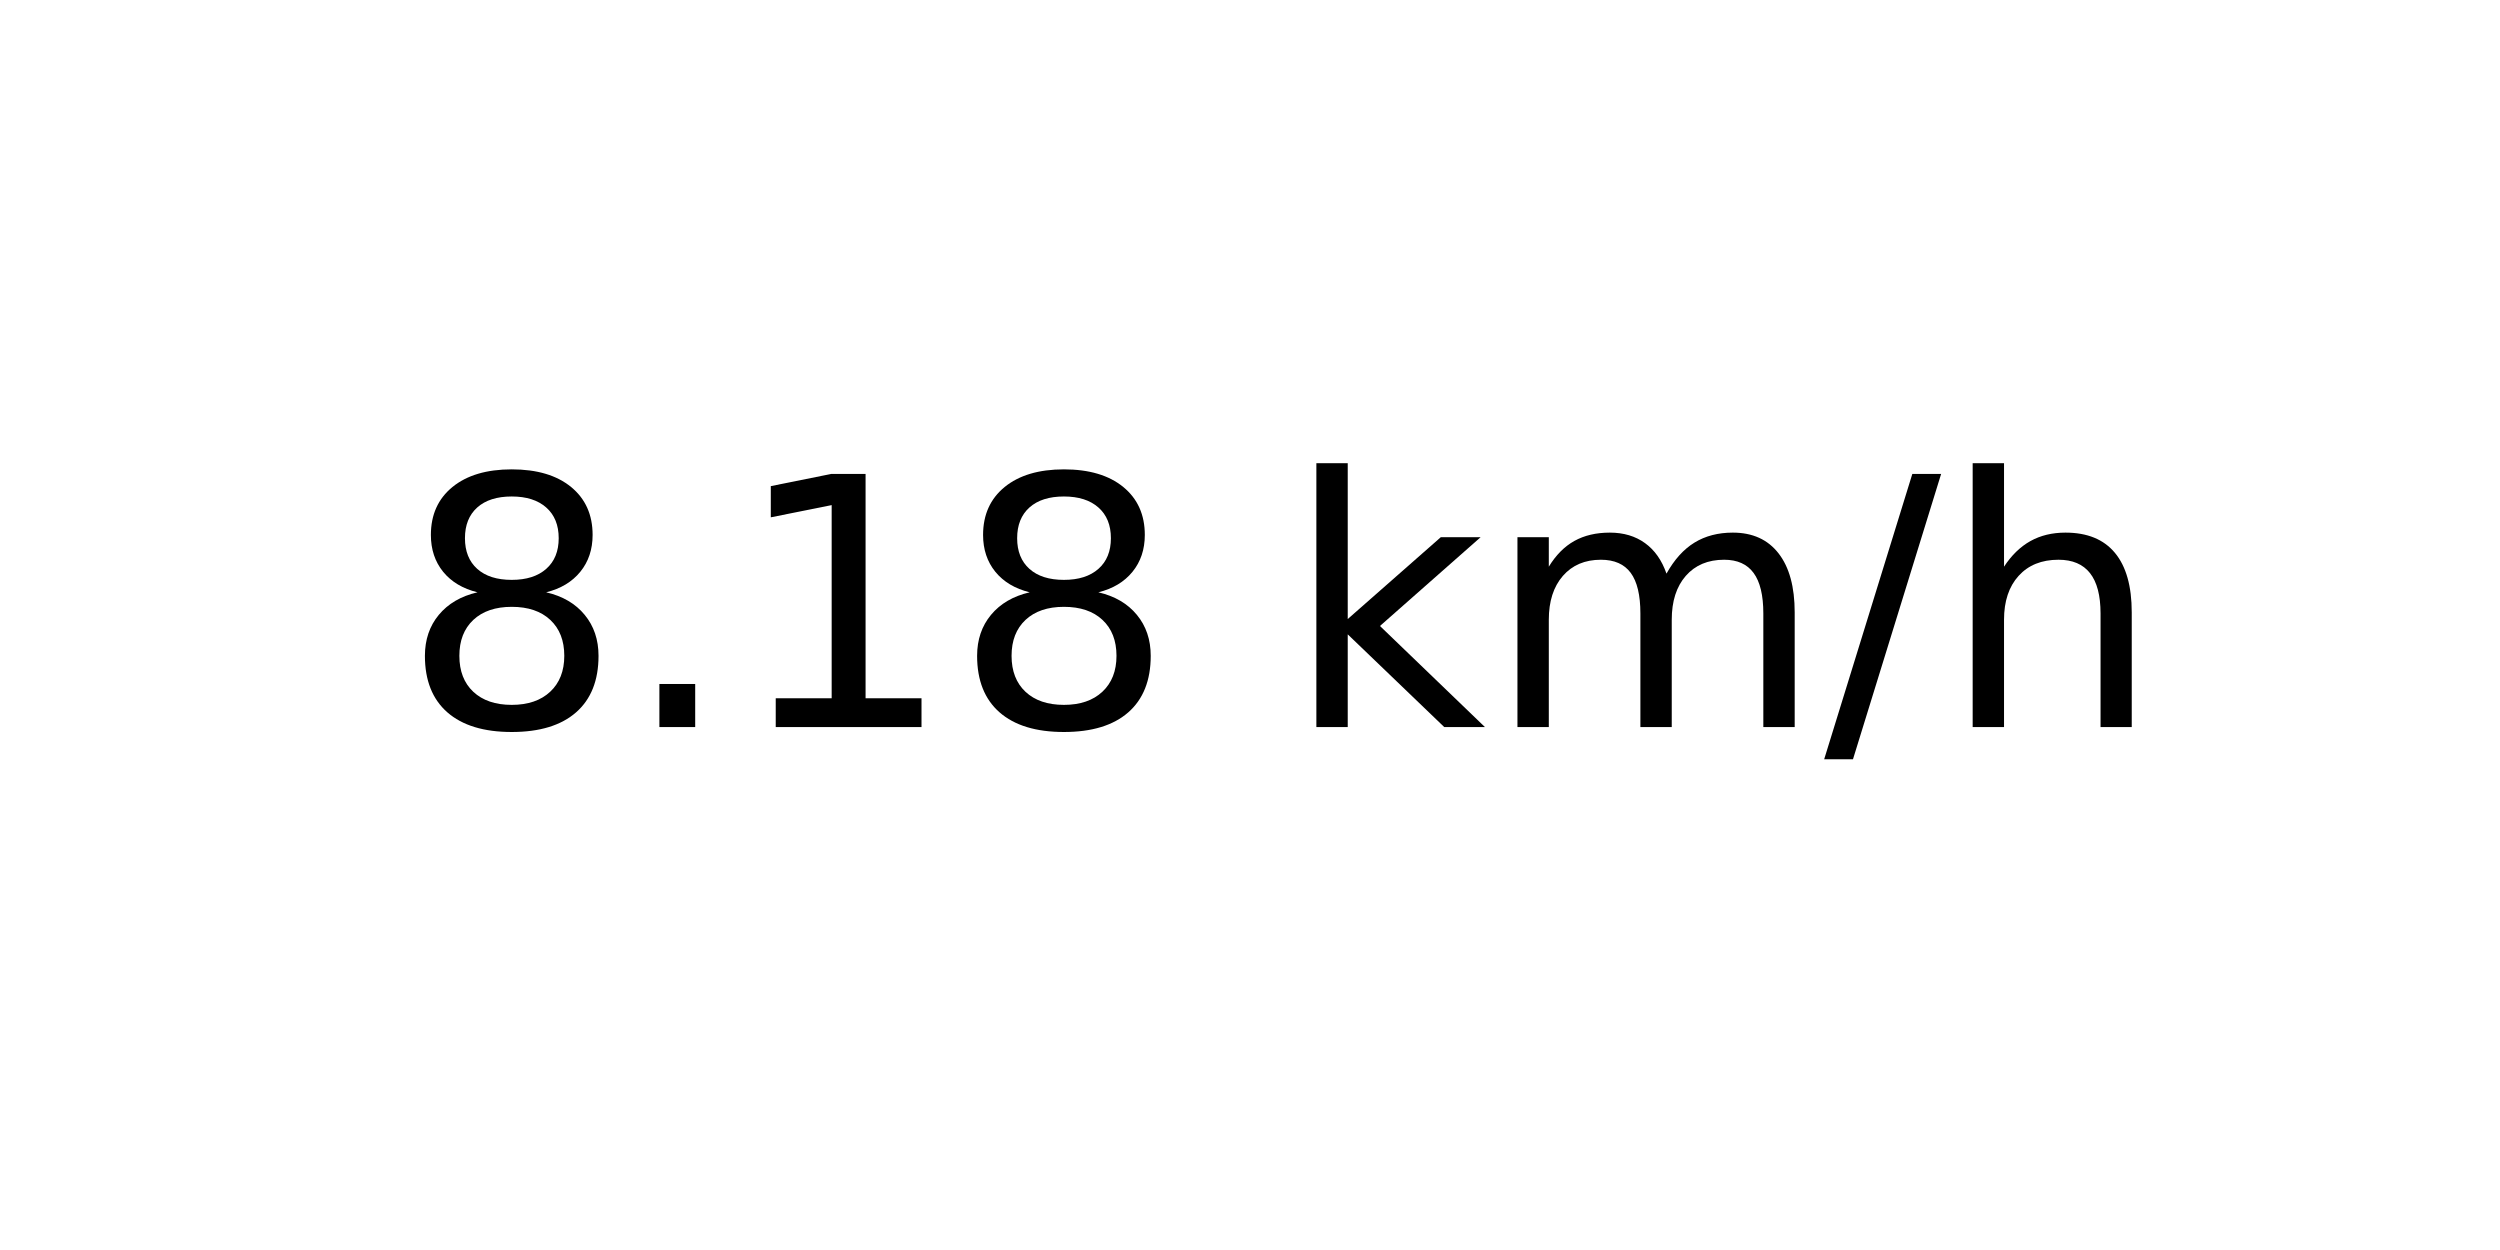
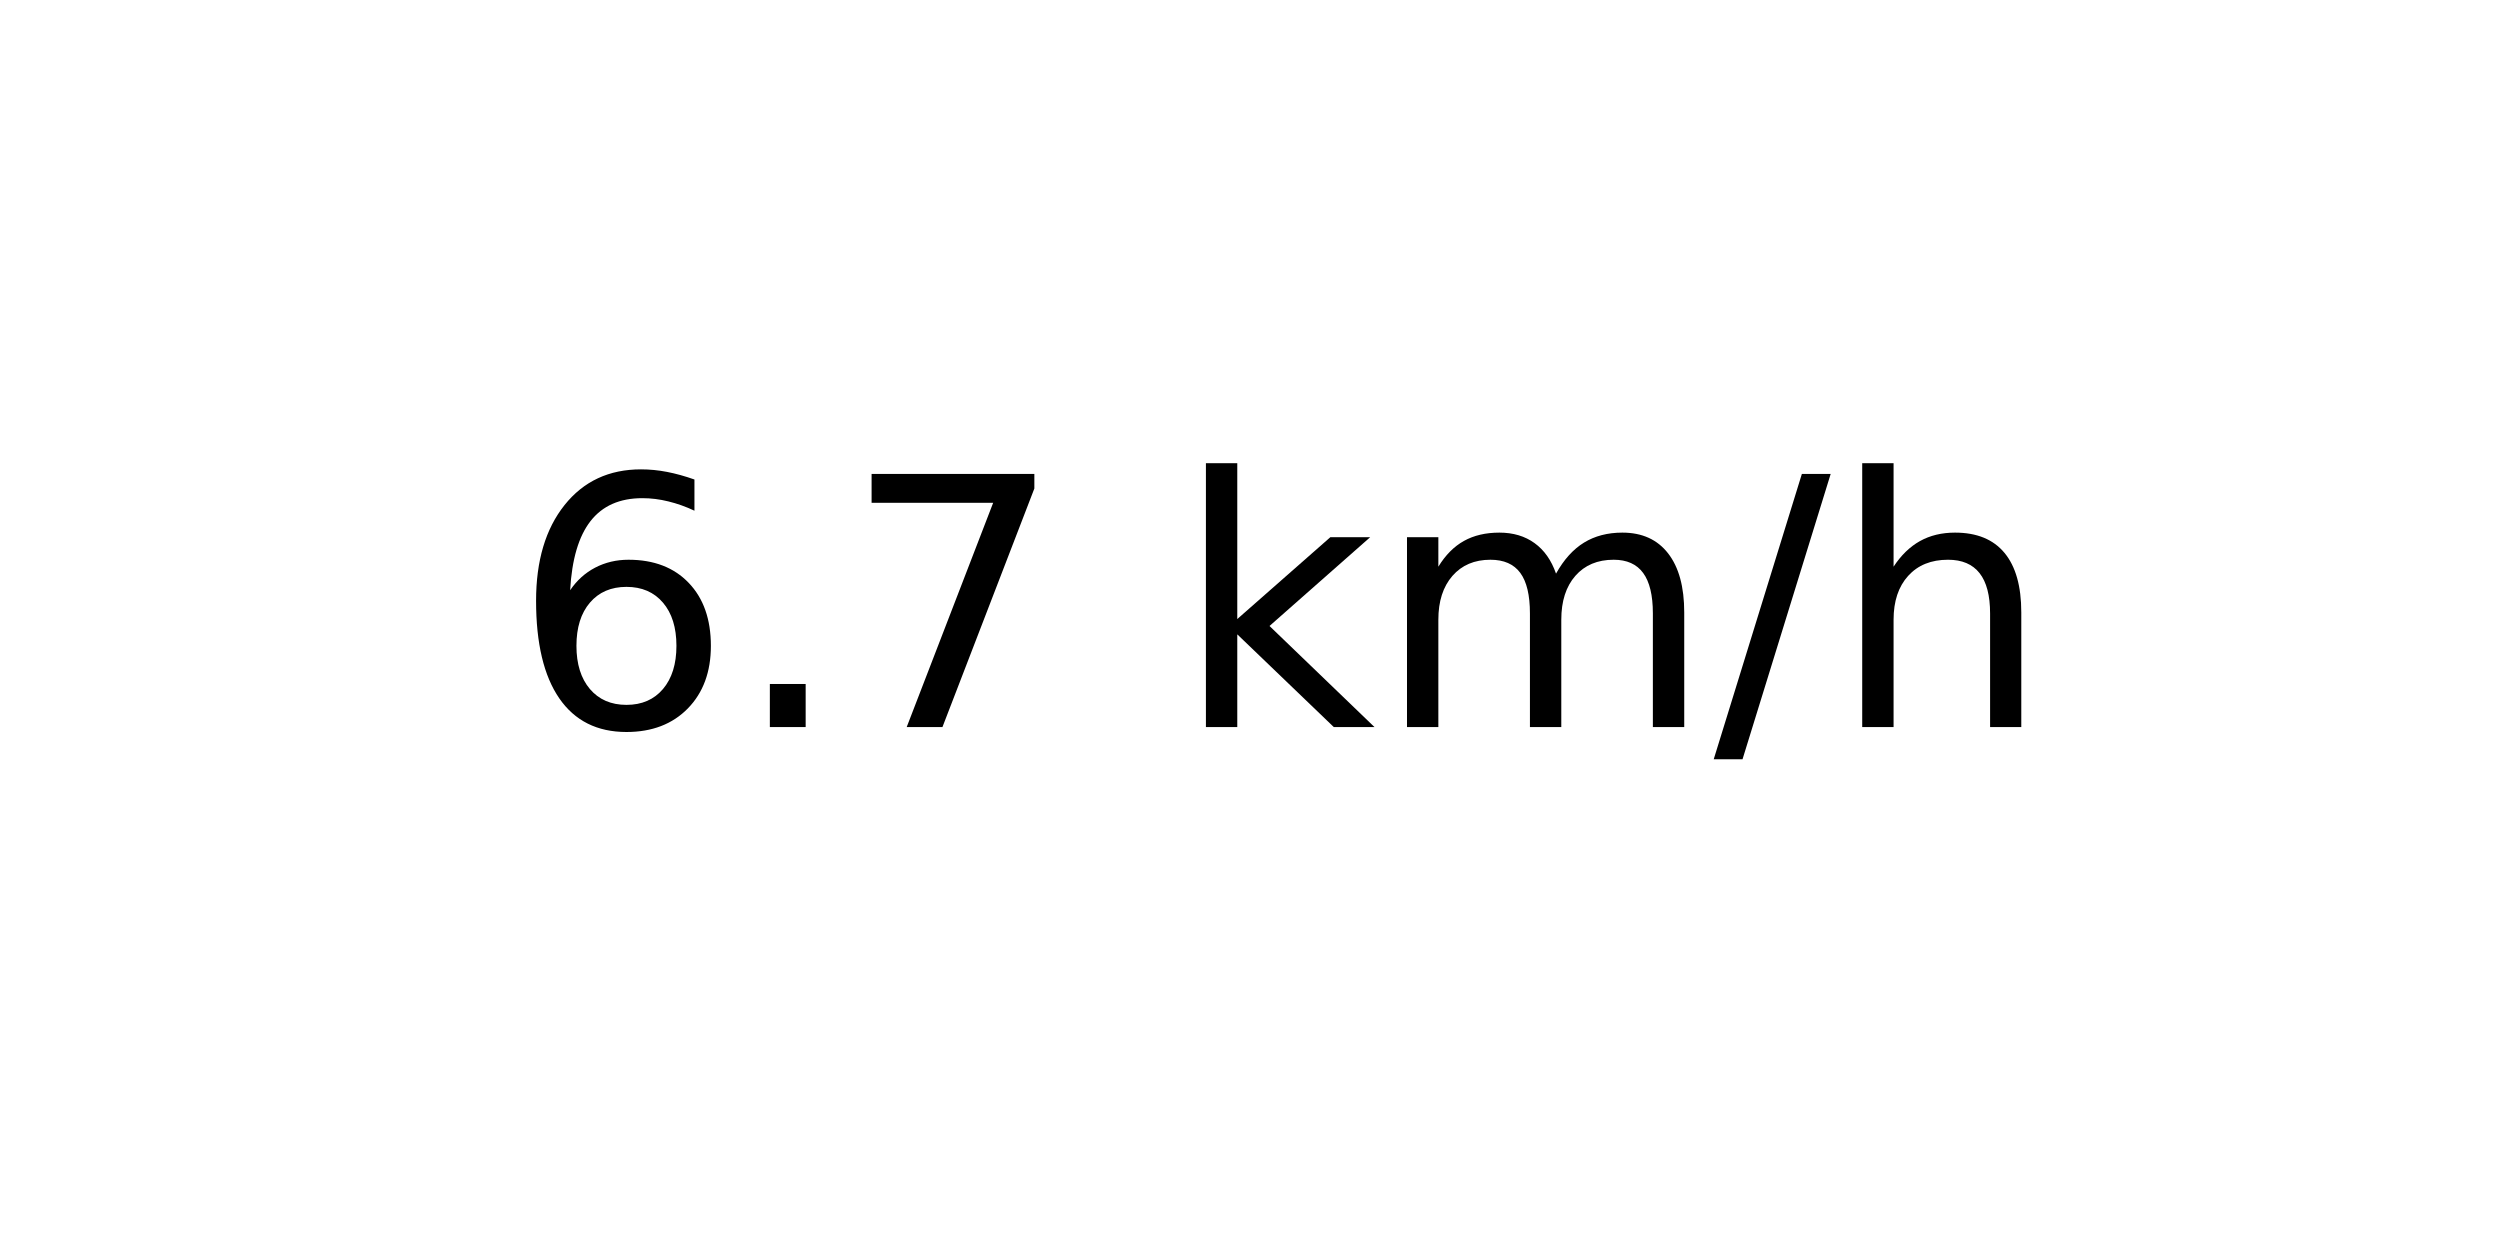
<svg xmlns="http://www.w3.org/2000/svg" xmlns:xlink="http://www.w3.org/1999/xlink" width="72pt" height="36pt" viewBox="0 0 72 36" version="1.1">
  <defs>
    <style type="text/css">*{stroke-linejoin: round; stroke-linecap: butt}</style>
  </defs>
  <g id="figure_1">
    <g id="axes_1">
      <g id="text_1">
-         <g transform="translate(11.55937 20.93937) scale(0.1 -0.1)">
+         <g transform="translate(14.74062 20.93937) scale(0.1 -0.1)">
          <defs>
-             <path id="DejaVuSans-38" d="M 2034 2216  Q 1584 2216 1326 1975  Q 1069 1734 1069 1313  Q 1069 891 1326 650  Q 1584 409 2034 409  Q 2484 409 2743 651  Q 3003 894 3003 1313  Q 3003 1734 2745 1975  Q 2488 2216 2034 2216  z M 1403 2484  Q 997 2584 770 2862  Q 544 3141 544 3541  Q 544 4100 942 4425  Q 1341 4750 2034 4750  Q 2731 4750 3128 4425  Q 3525 4100 3525 3541  Q 3525 3141 3298 2862  Q 3072 2584 2669 2484  Q 3125 2378 3379 2068  Q 3634 1759 3634 1313  Q 3634 634 3220 271  Q 2806 -91 2034 -91  Q 1263 -91 848 271  Q 434 634 434 1313  Q 434 1759 690 2068  Q 947 2378 1403 2484  z M 1172 3481  Q 1172 3119 1398 2916  Q 1625 2713 2034 2713  Q 2441 2713 2670 2916  Q 2900 3119 2900 3481  Q 2900 3844 2670 4047  Q 2441 4250 2034 4250  Q 1625 4250 1398 4047  Q 1172 3844 1172 3481  z " transform="scale(0.015625)" />
+             <path id="DejaVuSans-36" d="M 2113 2584  Q 1688 2584 1439 2293  Q 1191 2003 1191 1497  Q 1191 994 1439 701  Q 1688 409 2113 409  Q 2538 409 2786 701  Q 3034 994 3034 1497  Q 3034 2003 2786 2293  Q 2538 2584 2113 2584  z M 3366 4563  L 3366 3988  Q 3128 4100 2886 4159  Q 2644 4219 2406 4219  Q 1781 4219 1451 3797  Q 1122 3375 1075 2522  Q 1259 2794 1537 2939  Q 1816 3084 2150 3084  Q 2853 3084 3261 2657  Q 3669 2231 3669 1497  Q 3669 778 3244 343  Q 2819 -91 2113 -91  Q 1303 -91 875 529  Q 447 1150 447 2328  Q 447 3434 972 4092  Q 1497 4750 2381 4750  Q 2619 4750 2861 4703  Q 3103 4656 3366 4563  z " transform="scale(0.015625)" />
            <path id="DejaVuSans-2e" d="M 684 794  L 1344 794  L 1344 0  L 684 0  L 684 794  z " transform="scale(0.015625)" />
-             <path id="DejaVuSans-31" d="M 794 531  L 1825 531  L 1825 4091  L 703 3866  L 703 4441  L 1819 4666  L 2450 4666  L 2450 531  L 3481 531  L 3481 0  L 794 0  L 794 531  z " transform="scale(0.015625)" />
+             <path id="DejaVuSans-37" d="M 525 4666  L 3525 4666  L 3525 4397  L 1831 0  L 1172 0  L 2766 4134  L 525 4134  L 525 4666  z " transform="scale(0.015625)" />
            <path id="DejaVuSans-20" transform="scale(0.015625)" />
            <path id="DejaVuSans-6b" d="M 581 4863  L 1159 4863  L 1159 1991  L 2875 3500  L 3609 3500  L 1753 1863  L 3688 0  L 2938 0  L 1159 1709  L 1159 0  L 581 0  L 581 4863  z " transform="scale(0.015625)" />
            <path id="DejaVuSans-6d" d="M 3328 2828  Q 3544 3216 3844 3400  Q 4144 3584 4550 3584  Q 5097 3584 5394 3201  Q 5691 2819 5691 2113  L 5691 0  L 5113 0  L 5113 2094  Q 5113 2597 4934 2840  Q 4756 3084 4391 3084  Q 3944 3084 3684 2787  Q 3425 2491 3425 1978  L 3425 0  L 2847 0  L 2847 2094  Q 2847 2600 2669 2842  Q 2491 3084 2119 3084  Q 1678 3084 1418 2786  Q 1159 2488 1159 1978  L 1159 0  L 581 0  L 581 3500  L 1159 3500  L 1159 2956  Q 1356 3278 1631 3431  Q 1906 3584 2284 3584  Q 2666 3584 2933 3390  Q 3200 3197 3328 2828  z " transform="scale(0.015625)" />
            <path id="DejaVuSans-2f" d="M 1625 4666  L 2156 4666  L 531 -594  L 0 -594  L 1625 4666  z " transform="scale(0.015625)" />
            <path id="DejaVuSans-68" d="M 3513 2113  L 3513 0  L 2938 0  L 2938 2094  Q 2938 2591 2744 2837  Q 2550 3084 2163 3084  Q 1697 3084 1428 2787  Q 1159 2491 1159 1978  L 1159 0  L 581 0  L 581 4863  L 1159 4863  L 1159 2956  Q 1366 3272 1645 3428  Q 1925 3584 2291 3584  Q 2894 3584 3203 3211  Q 3513 2838 3513 2113  z " transform="scale(0.015625)" />
          </defs>
-           <use xlink:href="#DejaVuSans-38" />
+           <use xlink:href="#DejaVuSans-36" />
          <use xlink:href="#DejaVuSans-2e" x="63.623" />
-           <use xlink:href="#DejaVuSans-31" x="95.41" />
-           <use xlink:href="#DejaVuSans-38" x="159.033" />
-           <use xlink:href="#DejaVuSans-20" x="222.656" />
-           <use xlink:href="#DejaVuSans-6b" x="254.443" />
-           <use xlink:href="#DejaVuSans-6d" x="312.354" />
-           <use xlink:href="#DejaVuSans-2f" x="409.766" />
-           <use xlink:href="#DejaVuSans-68" x="443.457" />
+           <use xlink:href="#DejaVuSans-37" x="95.41" />
+           <use xlink:href="#DejaVuSans-20" x="159.033" />
+           <use xlink:href="#DejaVuSans-6b" x="190.82" />
+           <use xlink:href="#DejaVuSans-6d" x="248.73" />
+           <use xlink:href="#DejaVuSans-2f" x="346.143" />
+           <use xlink:href="#DejaVuSans-68" x="379.834" />
        </g>
      </g>
    </g>
  </g>
</svg>
